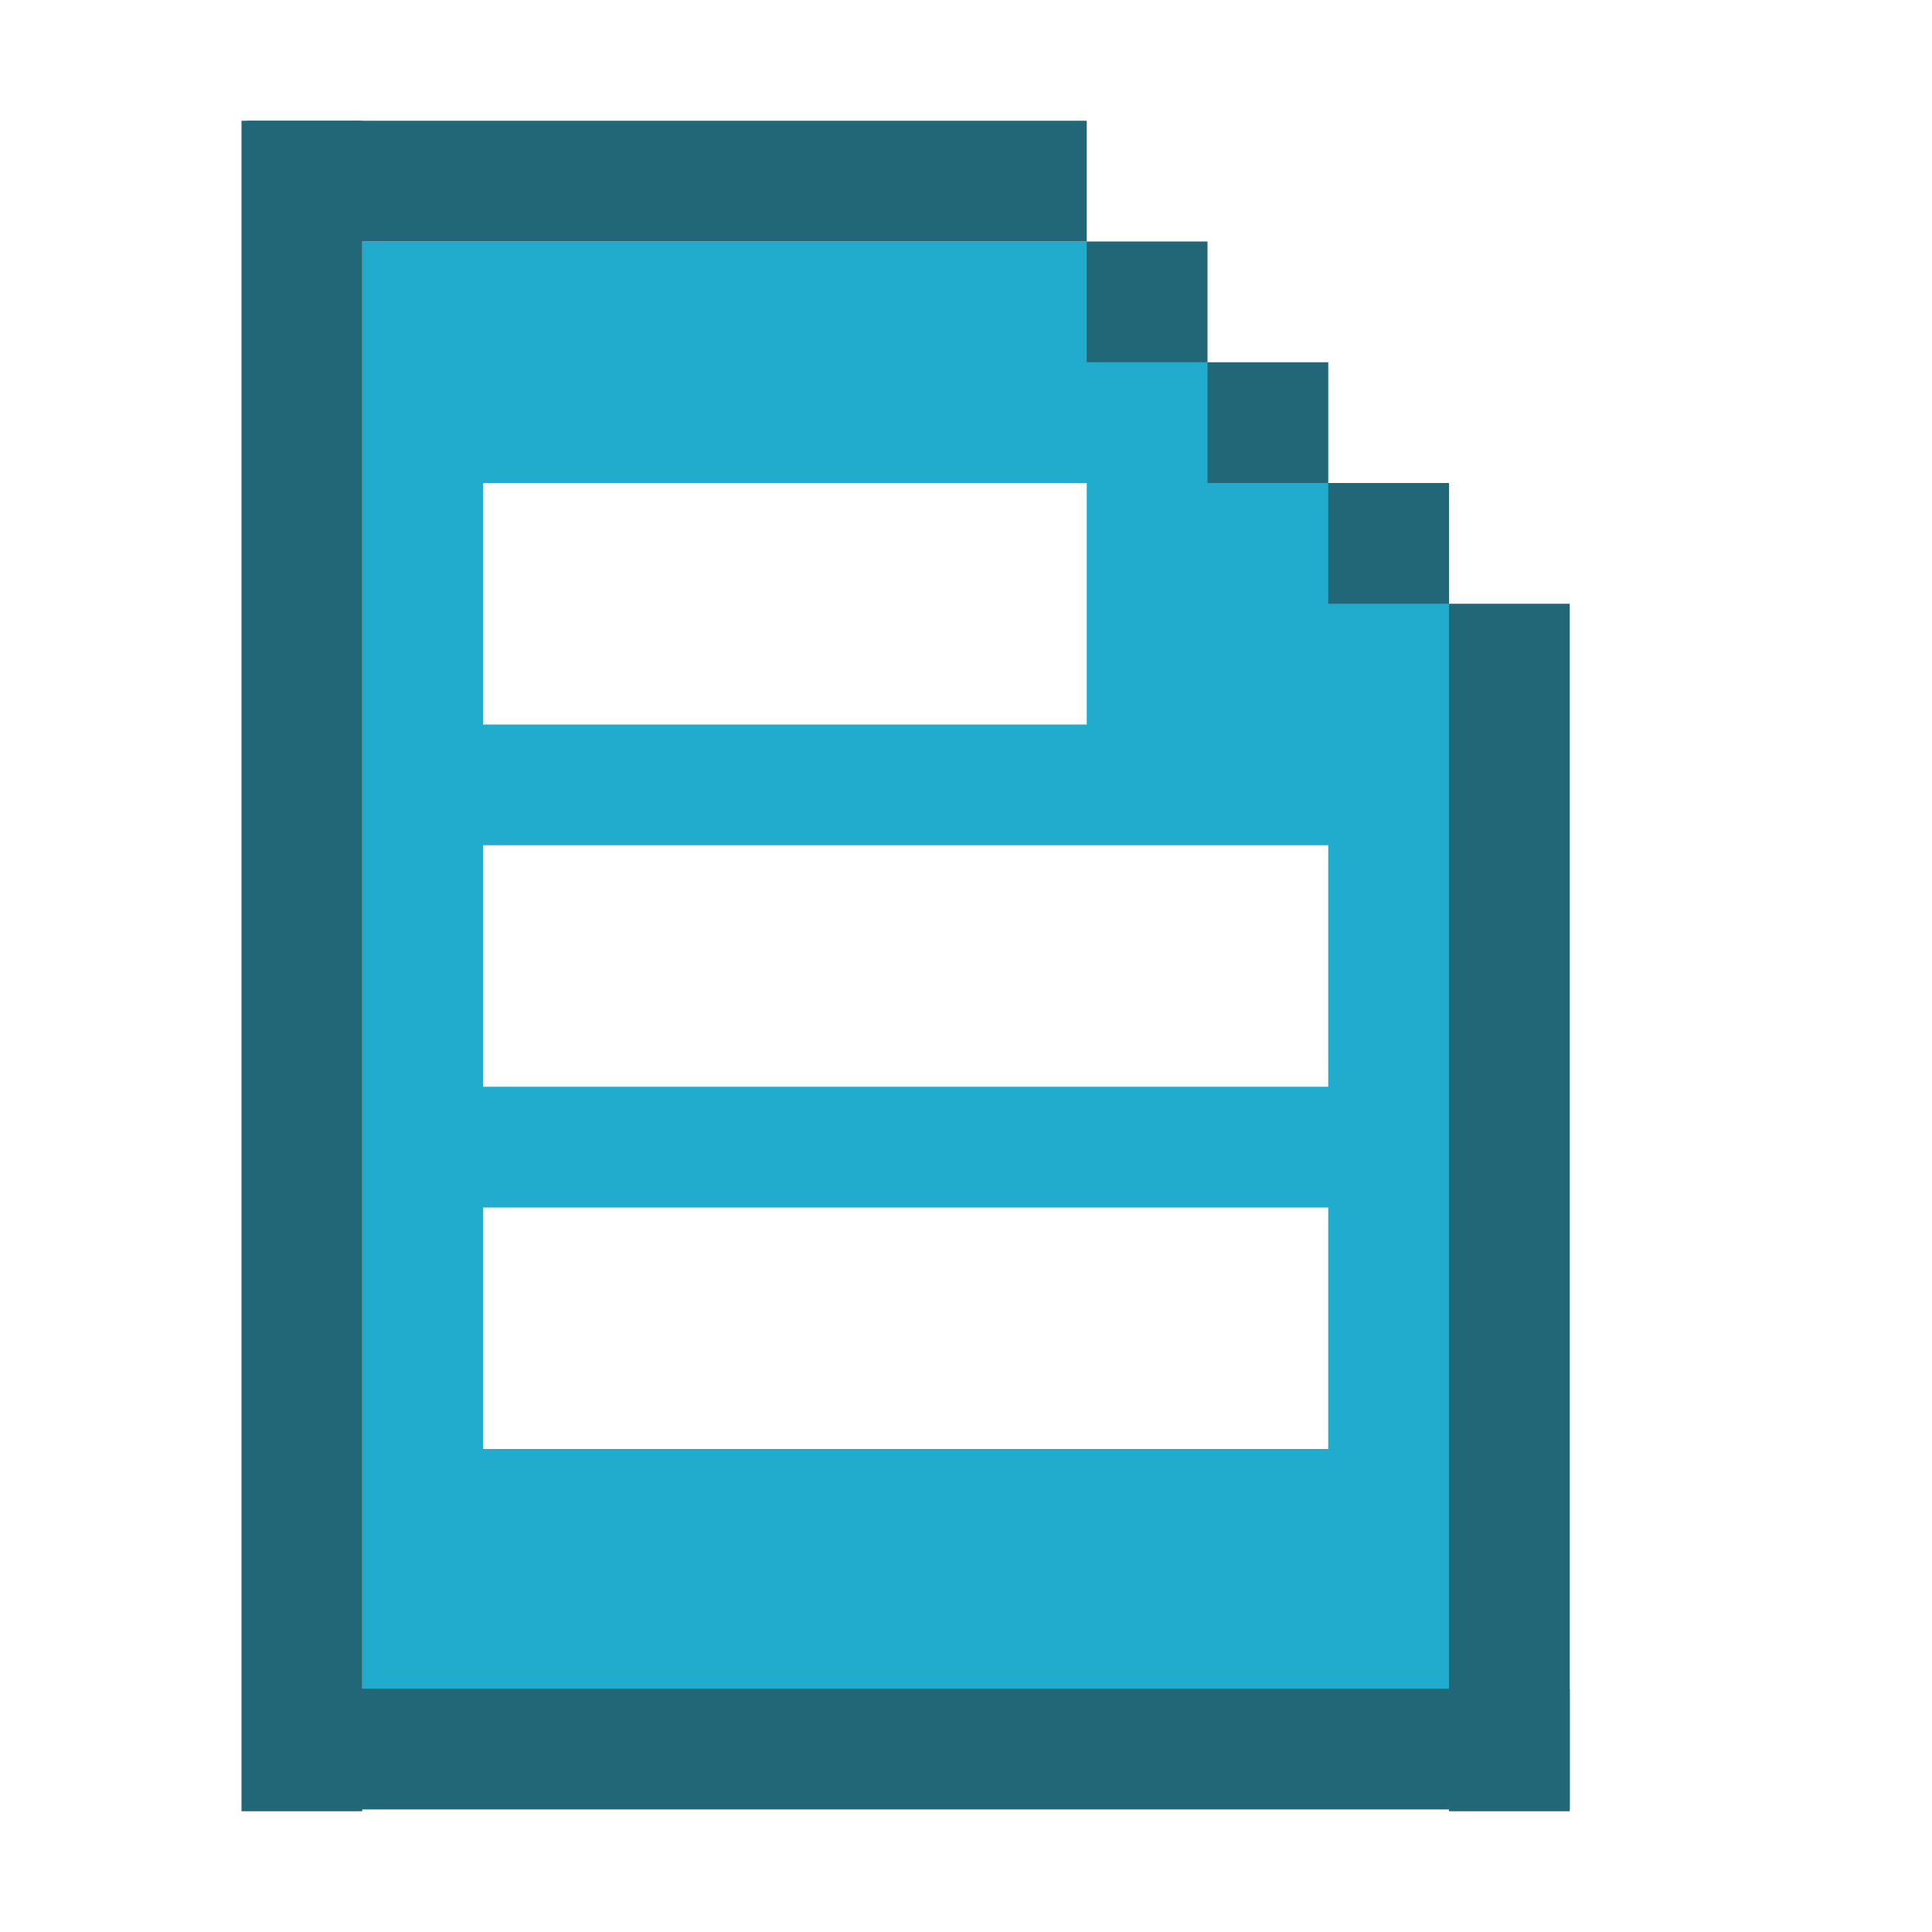
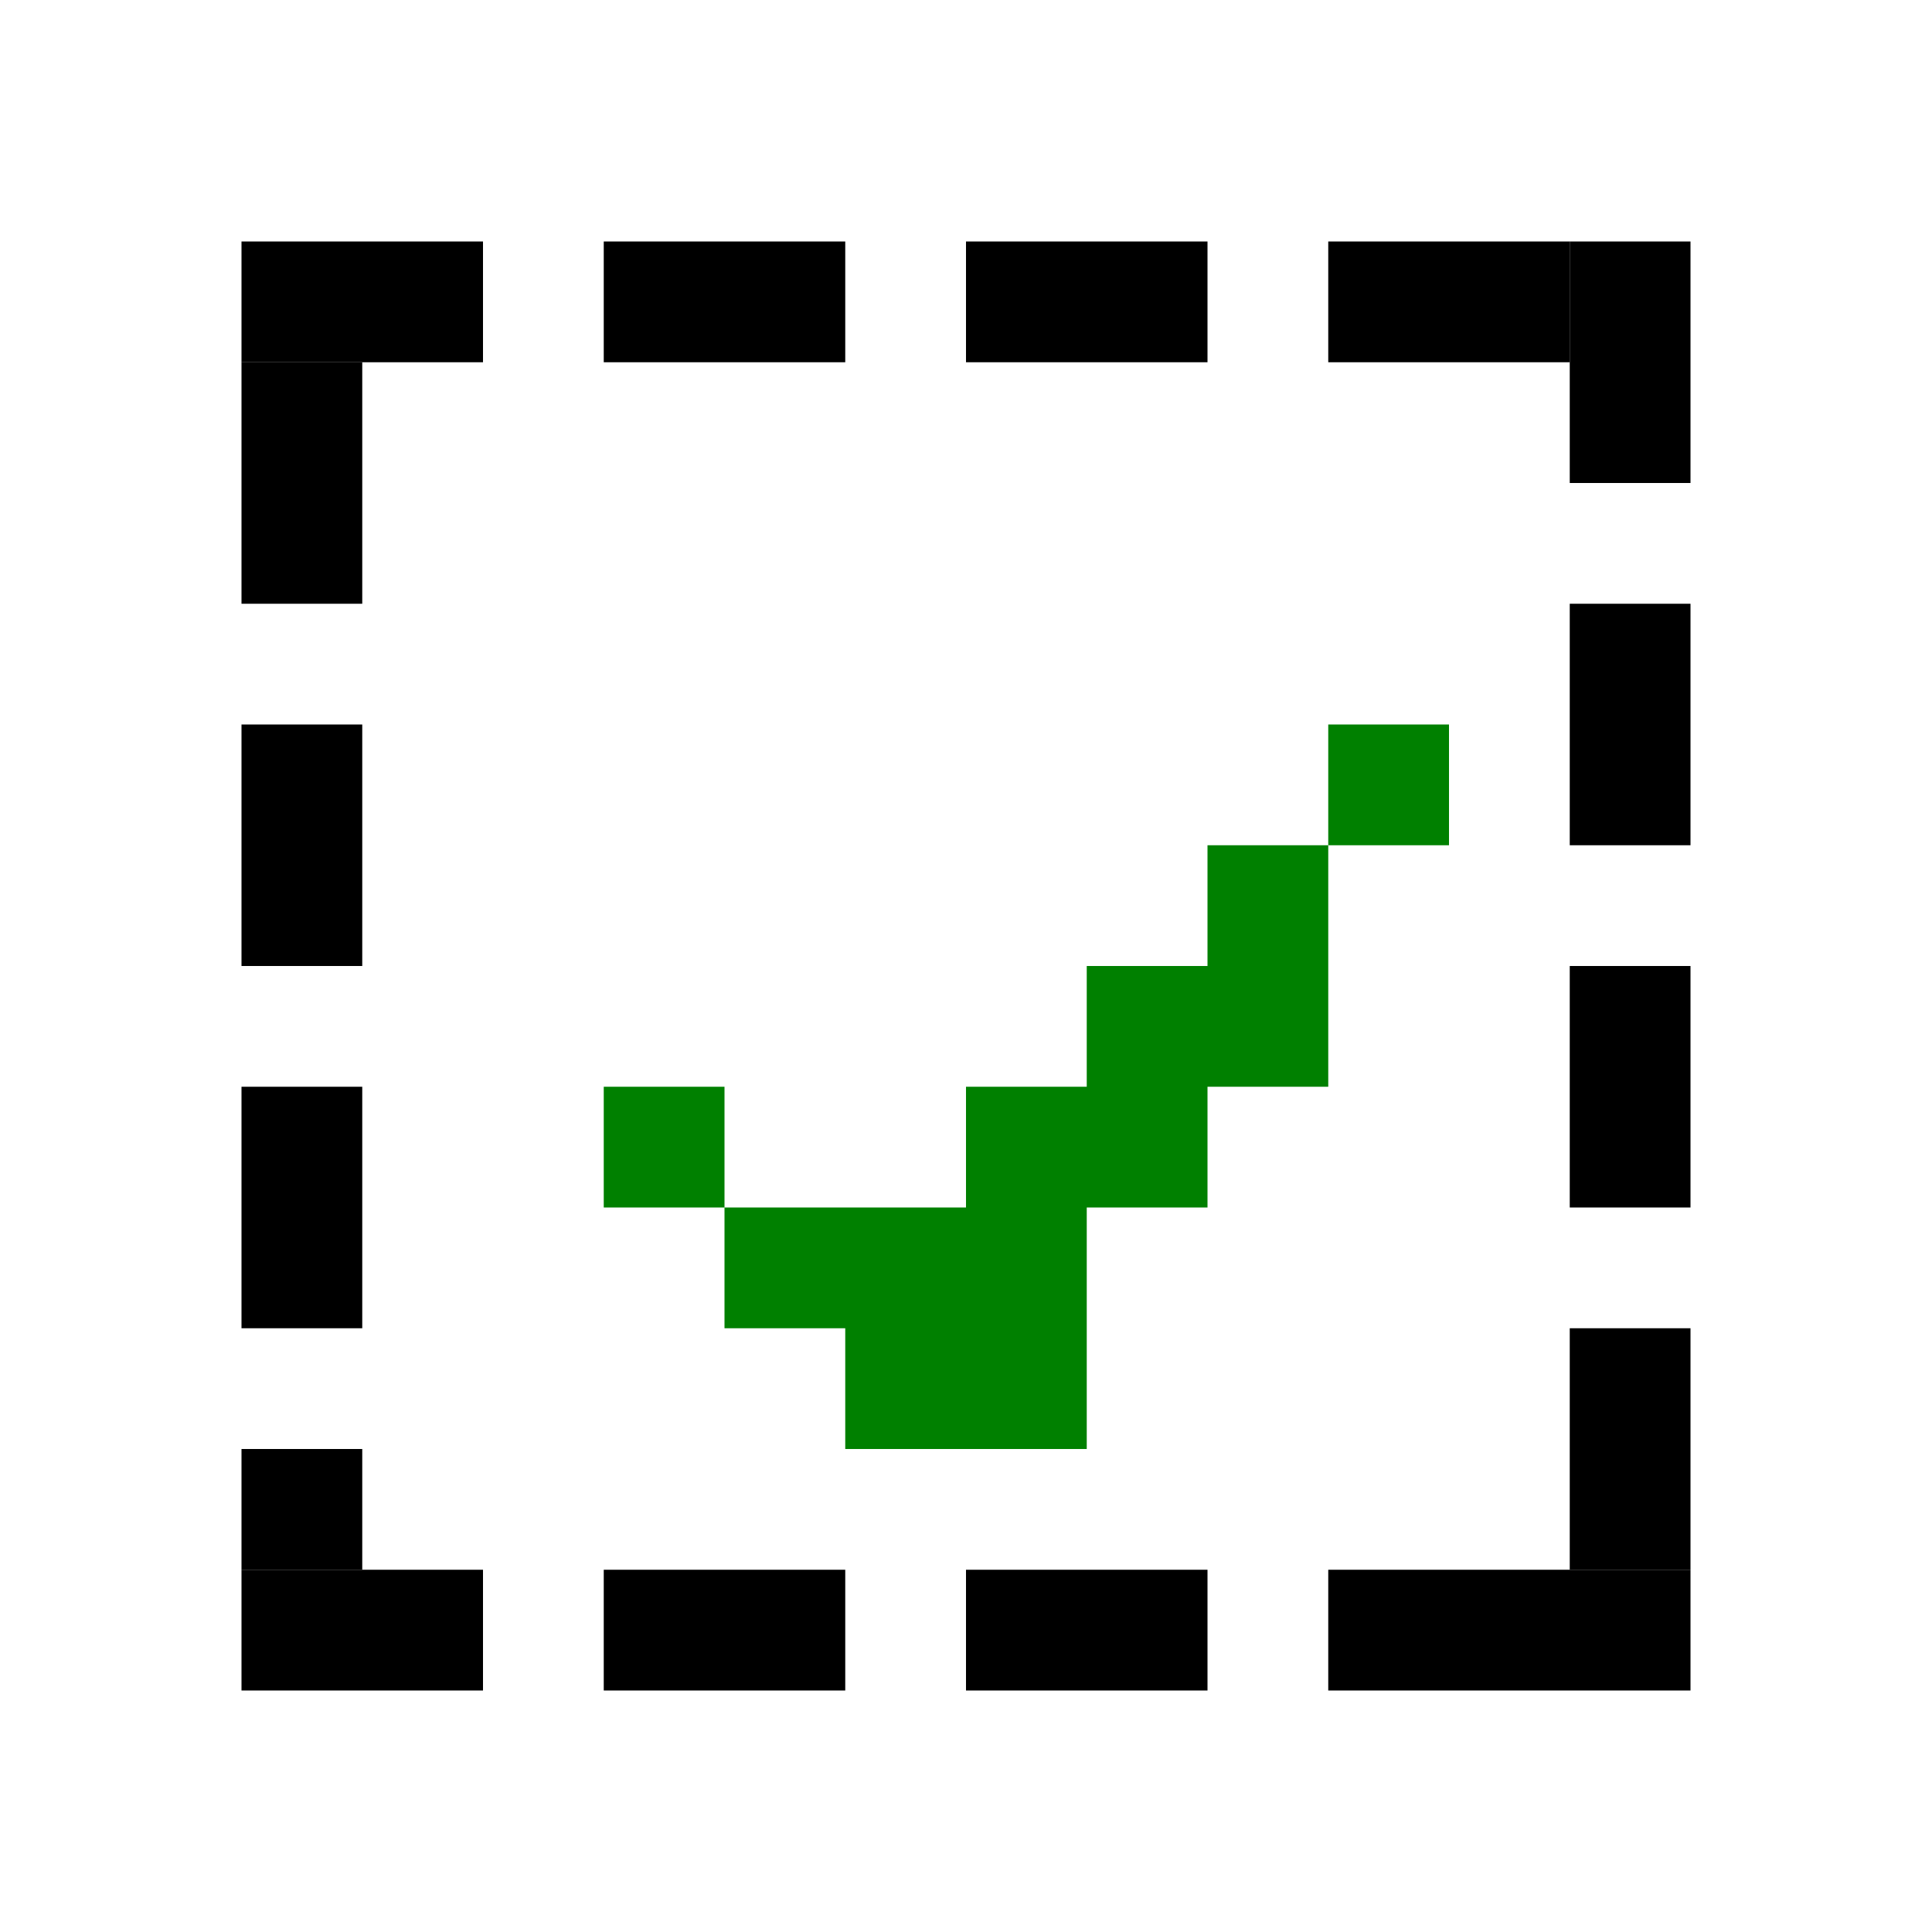
<svg xmlns="http://www.w3.org/2000/svg" width="16" height="16" id="svg4374" version="1.1">
  <defs id="defs4376" />
  <g id="layer1" transform="translate(0,-1036.362)">
-     <path style="opacity:1;fill:#21abcd;fill-opacity:1;stroke:none;stroke-width:0.1;stroke-linecap:round;stroke-linejoin:round;stroke-miterlimit:4;stroke-dasharray:none;stroke-opacity:1;paint-order:fill markers stroke" d="M 3 2 L 3 14 L 12 14 L 12 5 L 10 3 L 9 2 L 3 2 z M 4 4 L 9 4 L 9 6 L 4 6 L 4 4 z M 4 7 L 11 7 L 11 9 L 4 9 L 4 7 z M 4 10 L 11 10 L 11 12 L 4 12 L 4 10 z " transform="translate(0,1036.362)" id="rect894" />
-     <rect style="opacity:1;fill:#216778;fill-opacity:1;stroke:none;stroke-width:0.105;stroke-linecap:round;stroke-linejoin:round;stroke-miterlimit:4;stroke-dasharray:none;stroke-opacity:1;paint-order:fill markers stroke" id="rect833" width="10.954" height="1" x="2.046" y="1050.347" />
-     <rect style="opacity:1;fill:#216778;fill-opacity:1;stroke:none;stroke-width:0.118;stroke-linecap:round;stroke-linejoin:round;stroke-miterlimit:4;stroke-dasharray:none;stroke-opacity:1;paint-order:fill markers stroke" id="rect833-3" width="14" height="1" x="1037.362" y="-3" transform="rotate(90)" />
-     <rect style="opacity:1;fill:#216778;fill-opacity:1;stroke:none;stroke-width:0.083;stroke-linecap:round;stroke-linejoin:round;stroke-miterlimit:4;stroke-dasharray:none;stroke-opacity:1;paint-order:fill markers stroke" id="rect833-6" width="6.954" height="1" x="2.046" y="1037.362" />
-     <rect style="opacity:1;fill:#216778;fill-opacity:1;stroke:none;stroke-width:0.1;stroke-linecap:round;stroke-linejoin:round;stroke-miterlimit:4;stroke-dasharray:none;stroke-opacity:1;paint-order:fill markers stroke" id="rect865" width="1" height="1" x="9" y="1038.362" />
-     <rect style="opacity:1;fill:#216778;fill-opacity:1;stroke:none;stroke-width:0.1;stroke-linecap:round;stroke-linejoin:round;stroke-miterlimit:4;stroke-dasharray:none;stroke-opacity:1;paint-order:fill markers stroke" id="rect865-7" width="1" height="1" x="10" y="1039.362" />
-     <rect style="opacity:1;fill:#216778;fill-opacity:1;stroke:none;stroke-width:0.1;stroke-linecap:round;stroke-linejoin:round;stroke-miterlimit:4;stroke-dasharray:none;stroke-opacity:1;paint-order:fill markers stroke" id="rect865-5" width="1" height="1" x="11" y="1040.362" />
-     <rect style="opacity:1;fill:#216778;fill-opacity:1;stroke:none;stroke-width:0.316;stroke-linecap:round;stroke-linejoin:round;stroke-miterlimit:4;stroke-dasharray:none;stroke-opacity:1;paint-order:fill markers stroke" id="rect865-3" width="1" height="10" x="12" y="1041.362" />
+     <rect style="opacity:1;fill:#000000;fill-opacity:1;stroke:none;stroke-width:0.032;stroke-linecap:round;stroke-linejoin:round;stroke-miterlimit:4;stroke-dasharray:none;stroke-opacity:1;paint-order:fill markers stroke" id="rect833-3" width="1" height="1" x="1048.362" y="-3" transform="rotate(90)" />
+     <rect style="opacity:1;fill:#000000;fill-opacity:1;stroke:none;stroke-width:0.141;stroke-linecap:round;stroke-linejoin:round;stroke-miterlimit:4;stroke-dasharray:none;stroke-opacity:1;paint-order:fill markers stroke" id="rect865-3" width="1" height="2" x="13" y="1038.362" />
+     <rect style="opacity:1;fill:#000000;fill-opacity:1;stroke:none;stroke-width:0.045;stroke-linecap:round;stroke-linejoin:round;stroke-miterlimit:4;stroke-dasharray:none;stroke-opacity:1;paint-order:fill markers stroke" id="rect833-6-3" width="2" height="1" x="2" y="1038.362" />
+     <rect style="opacity:1;fill:#000000;fill-opacity:1;stroke:none;stroke-width:0.045;stroke-linecap:round;stroke-linejoin:round;stroke-miterlimit:4;stroke-dasharray:none;stroke-opacity:1;paint-order:fill markers stroke" id="rect833-6-3-6" width="2" height="1" x="8" y="1049.362" />
+     <rect style="opacity:1;fill:#000000;fill-opacity:1;stroke:none;stroke-width:0.055;stroke-linecap:round;stroke-linejoin:round;stroke-miterlimit:4;stroke-dasharray:none;stroke-opacity:1;paint-order:fill markers stroke" id="rect833-6-3-7" width="3" height="1" x="11" y="1049.362" />
+     <path style="opacity:1;fill:#008000;fill-opacity:1;stroke:none;stroke-width:0.567;stroke-miterlimit:4;stroke-dasharray:none;stroke-opacity:1;paint-order:markers stroke fill" d="M 11 6 L 11 7 L 12 7 L 12 6 L 11 6 z M 11 7 L 10 7 L 10 8 L 9 8 L 9 9 L 8 9 L 8 10 L 7 10 L 6 10 L 6 11 L 7 11 L 7 12 L 9 12 L 9 11 L 9 10 L 10 10 L 10 9 L 11 9 L 11 8 L 11 7 z M 6 10 L 6 9 L 5 9 L 5 10 L 6 10 z " transform="translate(0,1036.362)" id="rect60" />
+     <rect style="opacity:1;fill:#000000;fill-opacity:1;stroke:none;stroke-width:0.045;stroke-linecap:round;stroke-linejoin:round;stroke-miterlimit:4;stroke-dasharray:none;stroke-opacity:1;paint-order:fill markers stroke" id="rect833-6-3-6-6" width="2" height="1" x="5" y="1049.362" />
+     <rect style="opacity:1;fill:#000000;fill-opacity:1;stroke:none;stroke-width:0.045;stroke-linecap:round;stroke-linejoin:round;stroke-miterlimit:4;stroke-dasharray:none;stroke-opacity:1;paint-order:fill markers stroke" id="rect833-6-3-6-2" width="2" height="1" x="2" y="1049.362" />
+     <rect style="opacity:1;fill:#000000;fill-opacity:1;stroke:none;stroke-width:0.045;stroke-linecap:round;stroke-linejoin:round;stroke-miterlimit:4;stroke-dasharray:none;stroke-opacity:1;paint-order:fill markers stroke" id="rect833-3-6" width="2" height="1" x="1045.362" y="-3" transform="rotate(90)" />
+     <rect style="opacity:1;fill:#000000;fill-opacity:1;stroke:none;stroke-width:0.045;stroke-linecap:round;stroke-linejoin:round;stroke-miterlimit:4;stroke-dasharray:none;stroke-opacity:1;paint-order:fill markers stroke" id="rect833-3-6-1" width="2" height="1" x="1042.362" y="-3" transform="rotate(90)" />
+     <rect style="opacity:1;fill:#000000;fill-opacity:1;stroke:none;stroke-width:0.045;stroke-linecap:round;stroke-linejoin:round;stroke-miterlimit:4;stroke-dasharray:none;stroke-opacity:1;paint-order:fill markers stroke" id="rect833-3-6-8" width="2" height="1" x="1039.362" y="-3" transform="rotate(90)" />
+     <rect style="opacity:1;fill:#000000;fill-opacity:1;stroke:none;stroke-width:0.045;stroke-linecap:round;stroke-linejoin:round;stroke-miterlimit:4;stroke-dasharray:none;stroke-opacity:1;paint-order:fill markers stroke" id="rect833-6-3-79" width="2" height="1" x="5" y="1038.362" />
+     <rect style="opacity:1;fill:#000000;fill-opacity:1;stroke:none;stroke-width:0.045;stroke-linecap:round;stroke-linejoin:round;stroke-miterlimit:4;stroke-dasharray:none;stroke-opacity:1;paint-order:fill markers stroke" id="rect833-6-3-2" width="2" height="1" x="8" y="1038.362" />
+     <rect style="opacity:1;fill:#000000;fill-opacity:1;stroke:none;stroke-width:0.045;stroke-linecap:round;stroke-linejoin:round;stroke-miterlimit:4;stroke-dasharray:none;stroke-opacity:1;paint-order:fill markers stroke" id="rect833-6-3-0" width="2" height="1" x="11" y="1038.362" />
+     <rect style="opacity:1;fill:#000000;fill-opacity:1;stroke:none;stroke-width:0.141;stroke-linecap:round;stroke-linejoin:round;stroke-miterlimit:4;stroke-dasharray:none;stroke-opacity:1;paint-order:fill markers stroke" id="rect865-3-2" width="1" height="2" x="13" y="1041.362" />
+     <rect style="opacity:1;fill:#000000;fill-opacity:1;stroke:none;stroke-width:0.141;stroke-linecap:round;stroke-linejoin:round;stroke-miterlimit:4;stroke-dasharray:none;stroke-opacity:1;paint-order:fill markers stroke" id="rect865-3-3" width="1" height="2" x="13" y="1044.362" />
+     <rect style="opacity:1;fill:#000000;fill-opacity:1;stroke:none;stroke-width:0.141;stroke-linecap:round;stroke-linejoin:round;stroke-miterlimit:4;stroke-dasharray:none;stroke-opacity:1;paint-order:fill markers stroke" id="rect865-3-7" width="1" height="2" x="13" y="1047.362" />
  </g>
</svg>
